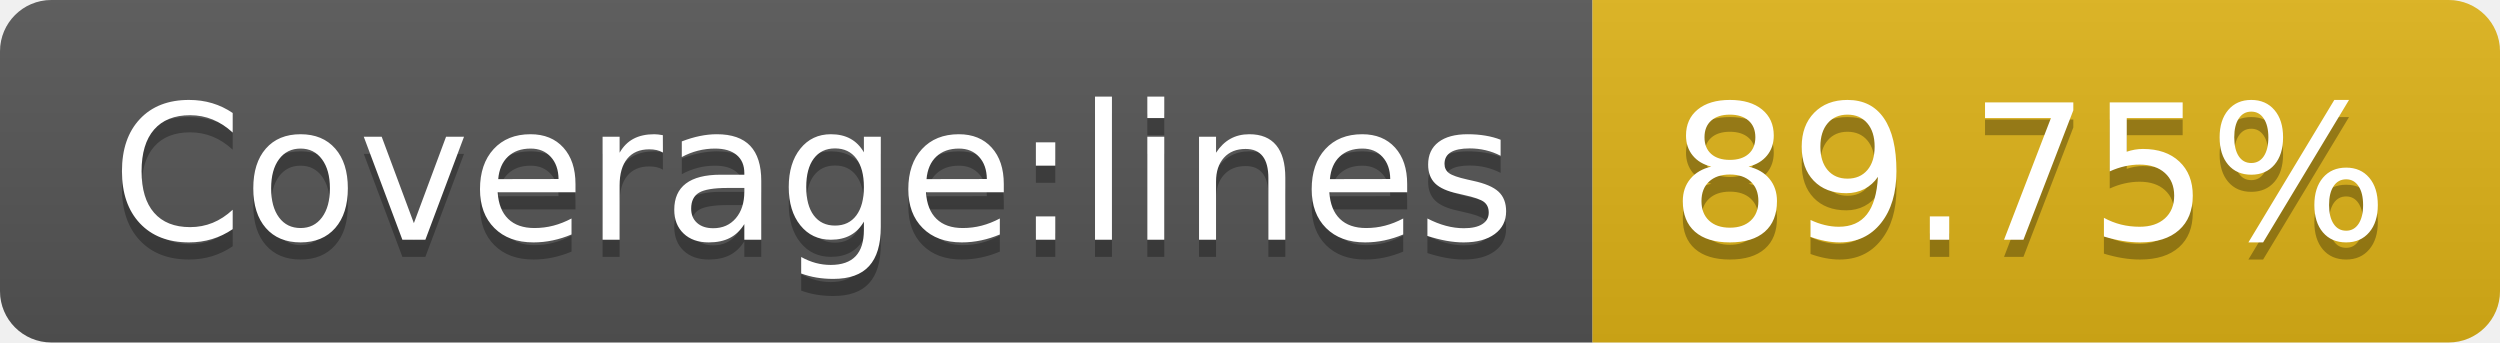
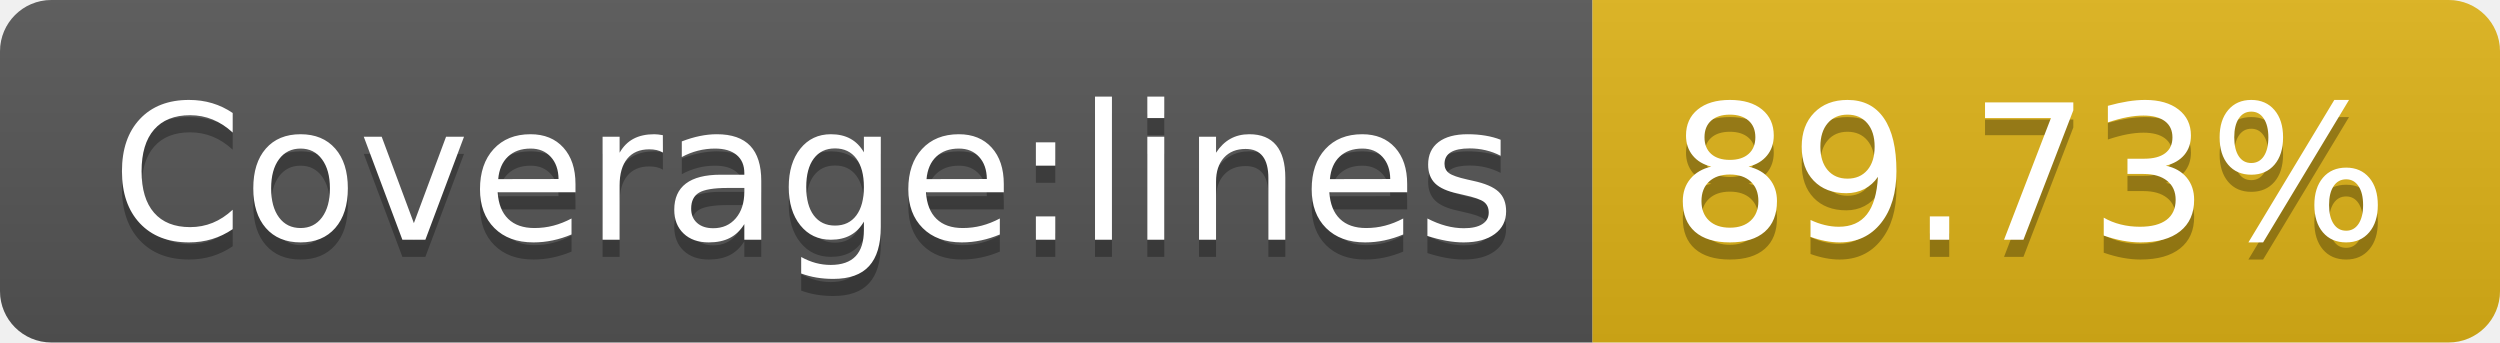
- <svg xmlns="http://www.w3.org/2000/svg" width="146" height="20" role="img" aria-label="Coverage:lines: 89.75%">
+ <svg xmlns="http://www.w3.org/2000/svg" width="146" height="20" role="img" aria-label="Coverage:lines: 89.73%">
  <linearGradient id="s" x2="0" y2="100%">
    <stop offset="0" stop-color="#bbb" stop-opacity=".1" />
    <stop offset="1" stop-opacity=".1" />
  </linearGradient>
  <clipPath id="r">
    <rect width="146" height="20" rx="3" fill="#fff" />
  </clipPath>
  <g clip-path="url(#r)">
    <rect width="93" height="20" fill="#555" />
    <rect x="93" width="53" height="20" fill="#dfb317" />
    <rect width="146" height="20" fill="url(#s)" />
  </g>
  <g fill="#fff" text-anchor="middle" font-family="Verdana,Geneva,DejaVu Sans,sans-serif" text-rendering="geometricPrecision" font-size="110">
    <text aria-hidden="true" x="475" y="150" fill="#010101" fill-opacity=".3" transform="scale(.1)" textLength="830">Coverage:lines</text>
    <text x="475" y="140" transform="scale(.1)" fill="#fff" textLength="830">Coverage:lines</text>
-     <text aria-hidden="true" x="1185" y="150" fill="#010101" fill-opacity=".3" transform="scale(.1)" textLength="430">89.75%</text>
-     <text x="1185" y="140" transform="scale(.1)" fill="#fff" textLength="430">89.75%</text>
+     <text aria-hidden="true" x="1185" y="150" fill="#010101" fill-opacity=".3" transform="scale(.1)" textLength="430">89.73%</text>
+     <text x="1185" y="140" transform="scale(.1)" fill="#fff" textLength="430">89.73%</text>
  </g>
</svg>
